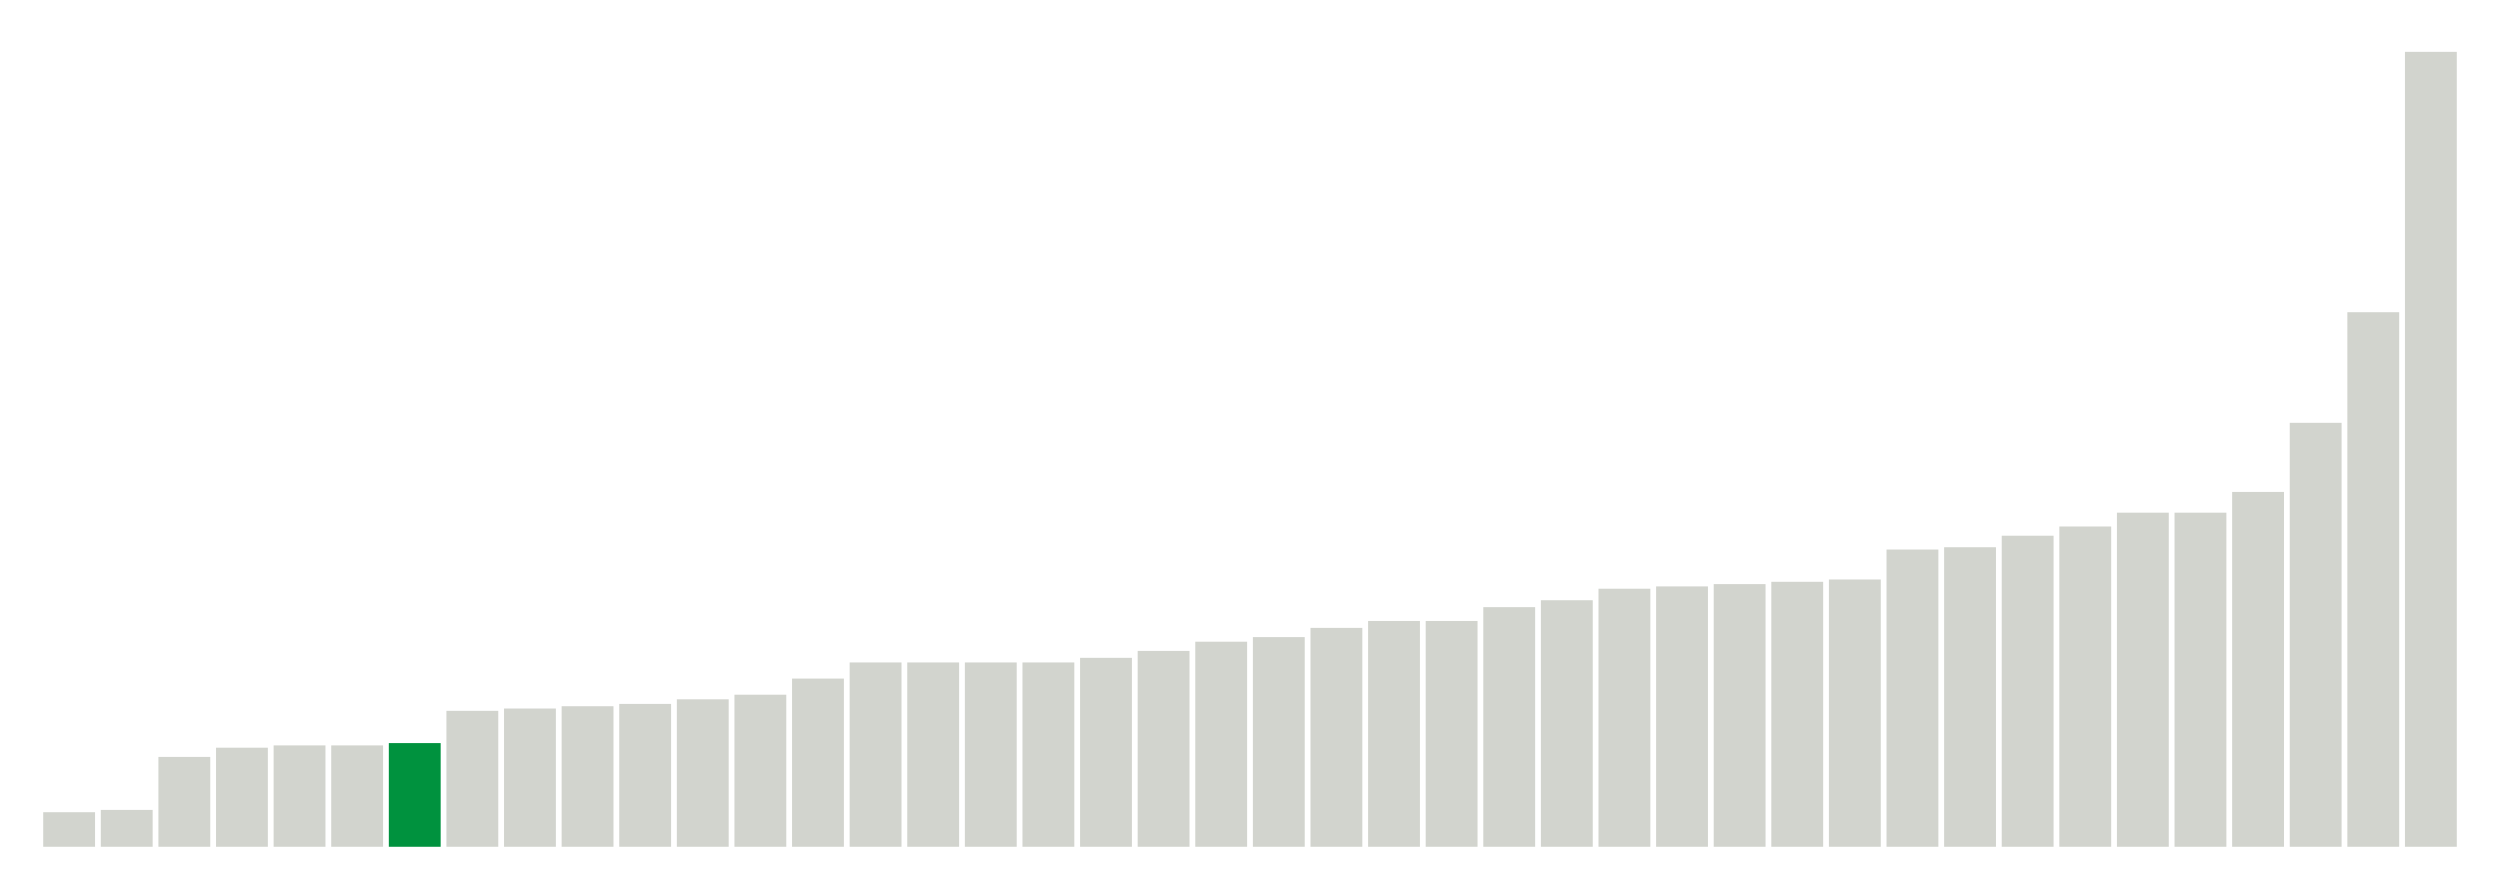
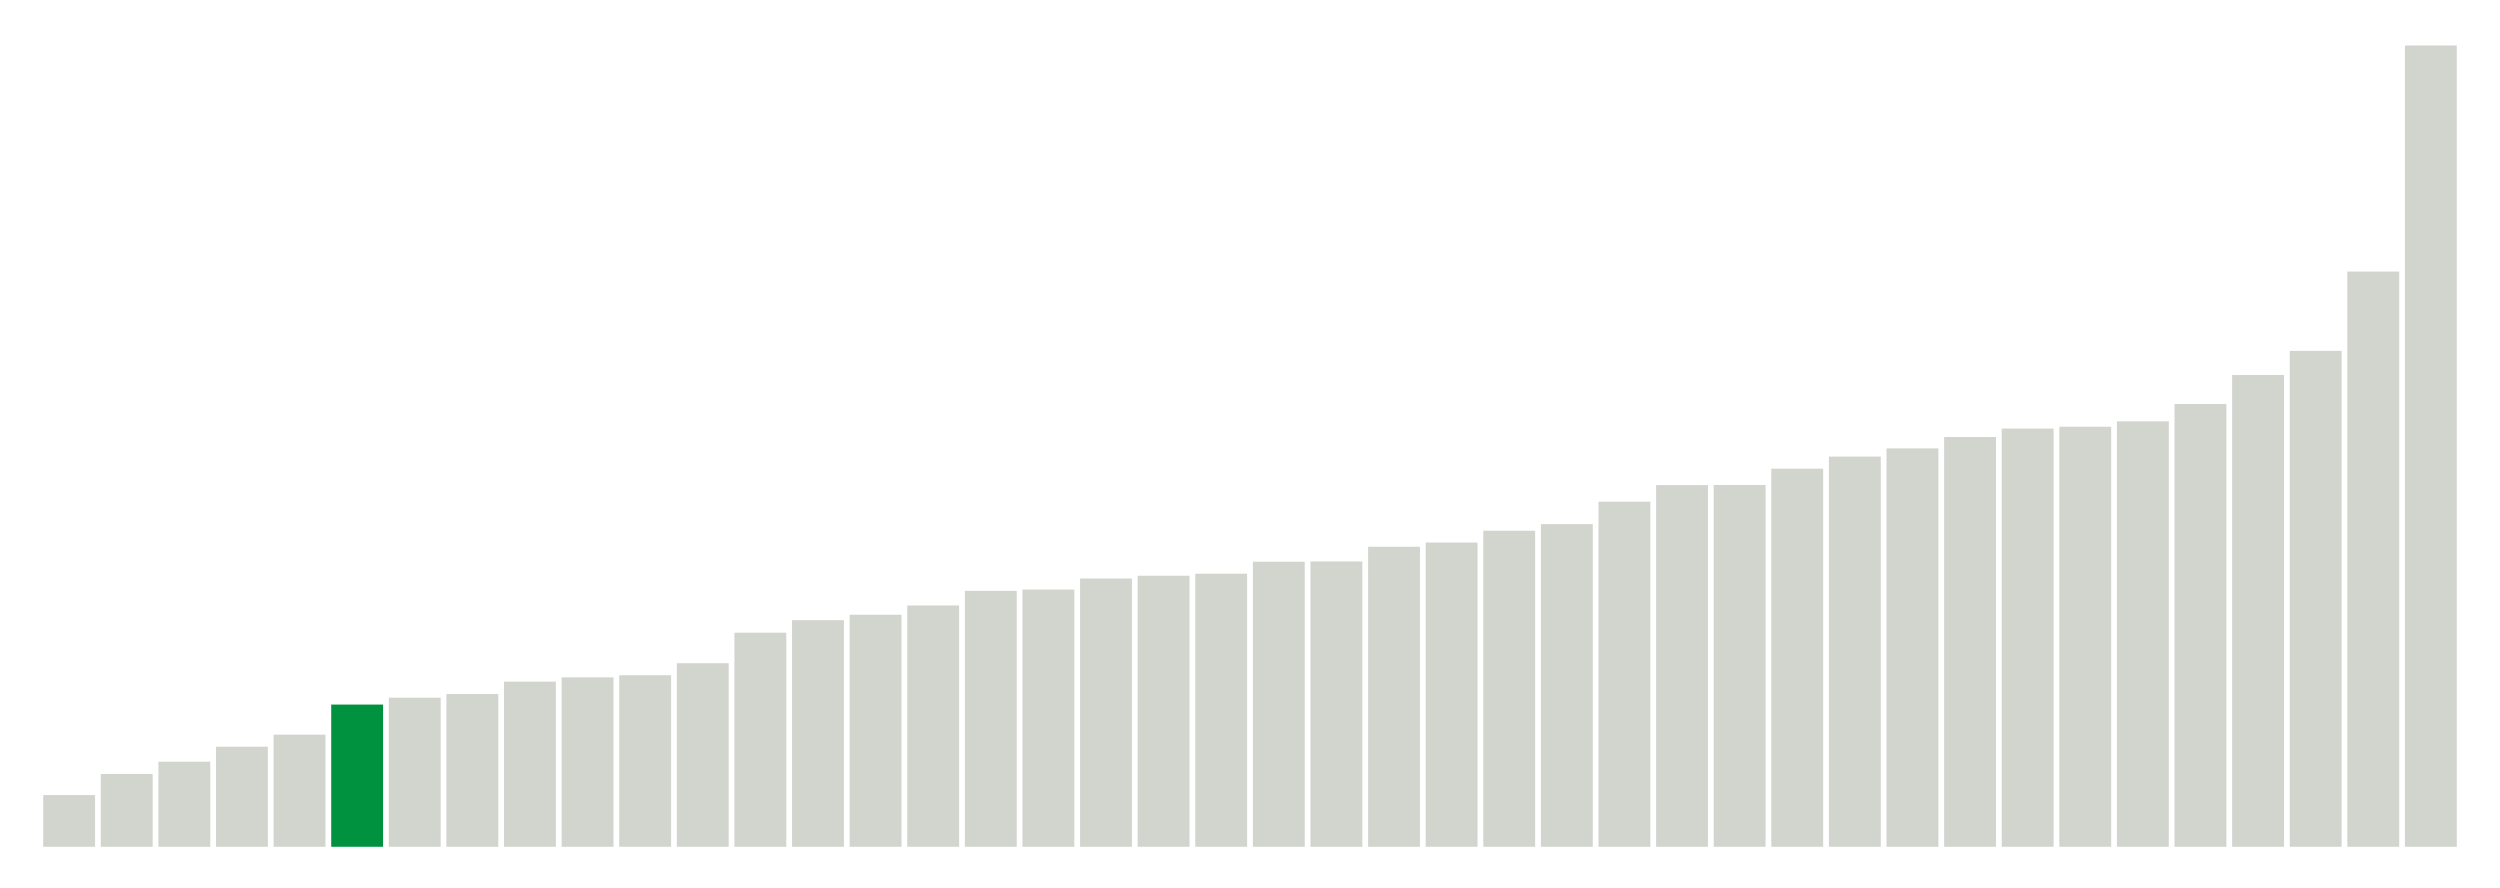
<svg xmlns="http://www.w3.org/2000/svg" version="1.1" class="marks" width="310" height="110">
  <g fill="none" stroke-miterlimit="10" transform="translate(5,5)">
    <g class="mark-group role-frame root" role="graphics-object" aria-roledescription="group mark container">
      <g transform="translate(0,0)">
        <path class="background" aria-hidden="true" d="M0,0h300v100h-300Z" stroke="#ddd" stroke-width="0" />
        <g>
          <g class="mark-rect role-mark marks" role="graphics-object" aria-roledescription="rect mark container">
-             <path aria-label="neighborhood: Lower Manhattan; data_value: 1.5" role="graphics-symbol" aria-roledescription="bar" d="M0.357,95.714h6.429v4.286h-6.429Z" fill="#D2D4CE" />
-             <path aria-label="neighborhood: Gramercy Park - Murray Hill; data_value: 1.6" role="graphics-symbol" aria-roledescription="bar" d="M7.5,95.429h6.429v4.571h-6.429Z" fill="#D2D4CE" />
-             <path aria-label="neighborhood: Union Square - Lower East Side; data_value: 3.9" role="graphics-symbol" aria-roledescription="bar" d="M14.643,88.857h6.429v11.143h-6.429Z" fill="#D2D4CE" />
-             <path aria-label="neighborhood: South Beach - Tottenville; data_value: 4.3" role="graphics-symbol" aria-roledescription="bar" d="M21.786,87.714h6.429v12.286h-6.429Z" fill="#D2D4CE" />
-             <path aria-label="neighborhood: Chelsea - Clinton; data_value: 4.4" role="graphics-symbol" aria-roledescription="bar" d="M28.929,87.429h6.429v12.571h-6.429Z" fill="#D2D4CE" />
-             <path aria-label="neighborhood: Upper East Side; data_value: 4.4" role="graphics-symbol" aria-roledescription="bar" d="M36.071,87.429h6.429v12.571h-6.429Z" fill="#D2D4CE" />
-             <path aria-label="neighborhood: Bayside - Little Neck; data_value: 4.5" role="graphics-symbol" aria-roledescription="bar" d="M43.214,87.143h6.429v12.857h-6.429Z" fill="#00923E" />
-             <path aria-label="neighborhood: Upper West Side; data_value: 5.9" role="graphics-symbol" aria-roledescription="bar" d="M50.357,83.143h6.429v16.857h-6.429Z" fill="#D2D4CE" />
-             <path aria-label="neighborhood: East Harlem; data_value: 6" role="graphics-symbol" aria-roledescription="bar" d="M57.5,82.857h6.429v17.143h-6.429Z" fill="#D2D4CE" />
-             <path aria-label="neighborhood: Canarsie - Flatlands; data_value: 6.1" role="graphics-symbol" aria-roledescription="bar" d="M64.643,82.571h6.429v17.429h-6.429Z" fill="#D2D4CE" />
-             <path aria-label="neighborhood: Flushing - Clearview; data_value: 6.2" role="graphics-symbol" aria-roledescription="bar" d="M71.786,82.286h6.429v17.714h-6.429Z" fill="#D2D4CE" />
-             <path aria-label="neighborhood: Greenwich Village - SoHo; data_value: 6.4" role="graphics-symbol" aria-roledescription="bar" d="M78.929,81.714h6.429v18.286h-6.429Z" fill="#D2D4CE" />
-             <path aria-label="neighborhood: Willowbrook; data_value: 6.6" role="graphics-symbol" aria-roledescription="bar" d="M86.071,81.143h6.429v18.857h-6.429Z" fill="#D2D4CE" />
-             <path aria-label="neighborhood: Kingsbridge - Riverdale; data_value: 7.3" role="graphics-symbol" aria-roledescription="bar" d="M93.214,79.143h6.429v20.857h-6.429Z" fill="#D2D4CE" />
-             <path aria-label="neighborhood: Long Island City - Astoria; data_value: 8" role="graphics-symbol" aria-roledescription="bar" d="M100.357,77.143h6.429v22.857h-6.429Z" fill="#D2D4CE" />
-             <path aria-label="neighborhood: Washington Heights; data_value: 8" role="graphics-symbol" aria-roledescription="bar" d="M107.5,77.143h6.429v22.857h-6.429Z" fill="#D2D4CE" />
-             <path aria-label="neighborhood: Central Harlem - Morningside Heights; data_value: 8" role="graphics-symbol" aria-roledescription="bar" d="M114.643,77.143h6.429v22.857h-6.429Z" fill="#D2D4CE" />
-             <path aria-label="neighborhood: Hunts Point - Mott Haven; data_value: 8" role="graphics-symbol" aria-roledescription="bar" d="M121.786,77.143h6.429v22.857h-6.429Z" fill="#D2D4CE" />
-             <path aria-label="neighborhood: Pelham - Throgs Neck; data_value: 8.2" role="graphics-symbol" aria-roledescription="bar" d="M128.929,76.571h6.429v23.429h-6.429Z" fill="#D2D4CE" />
-             <path aria-label="neighborhood: Fresh Meadows; data_value: 8.5" role="graphics-symbol" aria-roledescription="bar" d="M136.071,75.714h6.429v24.286h-6.429Z" fill="#D2D4CE" />
-             <path aria-label="neighborhood: High Bridge - Morrisania; data_value: 8.9" role="graphics-symbol" aria-roledescription="bar" d="M143.214,74.571h6.429v25.429h-6.429Z" fill="#D2D4CE" />
-             <path aria-label="neighborhood: Sunset Park; data_value: 9.1" role="graphics-symbol" aria-roledescription="bar" d="M150.357,74h6.429v26h-6.429Z" fill="#D2D4CE" />
-             <path aria-label="neighborhood: Crotona -Tremont; data_value: 9.5" role="graphics-symbol" aria-roledescription="bar" d="M157.5,72.857h6.429v27.143h-6.429Z" fill="#D2D4CE" />
-             <path aria-label="neighborhood: Downtown - Heights - Slope; data_value: 9.8" role="graphics-symbol" aria-roledescription="bar" d="M164.643,72h6.429v28h-6.429Z" fill="#D2D4CE" />
-             <path aria-label="neighborhood: Rockaways; data_value: 9.8" role="graphics-symbol" aria-roledescription="bar" d="M171.786,72h6.429v28h-6.429Z" fill="#D2D4CE" />
-             <path aria-label="neighborhood: Ridgewood - Forest Hills; data_value: 10.4" role="graphics-symbol" aria-roledescription="bar" d="M178.929,70.286h6.429v29.714h-6.429Z" fill="#D2D4CE" />
-             <path aria-label="neighborhood: Fordham - Bronx Pk; data_value: 10.7" role="graphics-symbol" aria-roledescription="bar" d="M186.071,69.429h6.429v30.571h-6.429Z" fill="#D2D4CE" />
-             <path aria-label="neighborhood: East New York; data_value: 11.2" role="graphics-symbol" aria-roledescription="bar" d="M193.214,68h6.429v32h-6.429Z" fill="#D2D4CE" />
-             <path aria-label="neighborhood: Stapleton - St. George; data_value: 11.3" role="graphics-symbol" aria-roledescription="bar" d="M200.357,67.714h6.429v32.286h-6.429Z" fill="#D2D4CE" />
-             <path aria-label="neighborhood: Jamaica; data_value: 11.4" role="graphics-symbol" aria-roledescription="bar" d="M207.5,67.429h6.429v32.571h-6.429Z" fill="#D2D4CE" />
-             <path aria-label="neighborhood: West Queens; data_value: 11.5" role="graphics-symbol" aria-roledescription="bar" d="M214.643,67.143h6.429v32.857h-6.429Z" fill="#D2D4CE" />
-             <path aria-label="neighborhood: East Flatbush - Flatbush; data_value: 11.6" role="graphics-symbol" aria-roledescription="bar" d="M221.786,66.857h6.429v33.143h-6.429Z" fill="#D2D4CE" />
-             <path aria-label="neighborhood: Coney Island - Sheepshead Bay; data_value: 12.9" role="graphics-symbol" aria-roledescription="bar" d="M228.929,63.143h6.429v36.857h-6.429Z" fill="#D2D4CE" />
-             <path aria-label="neighborhood: Northeast Bronx; data_value: 13" role="graphics-symbol" aria-roledescription="bar" d="M236.071,62.857h6.429v37.143h-6.429Z" fill="#D2D4CE" />
-             <path aria-label="neighborhood: Southwest Queens; data_value: 13.5" role="graphics-symbol" aria-roledescription="bar" d="M243.214,61.429h6.429v38.571h-6.429Z" fill="#D2D4CE" />
-             <path aria-label="neighborhood: Bensonhurst - Bay Ridge; data_value: 13.9" role="graphics-symbol" aria-roledescription="bar" d="M250.357,60.286h6.429v39.714h-6.429Z" fill="#D2D4CE" />
-             <path aria-label="neighborhood: Southeast Queens; data_value: 14.5" role="graphics-symbol" aria-roledescription="bar" d="M257.5,58.571h6.429v41.429h-6.429Z" fill="#D2D4CE" />
-             <path aria-label="neighborhood: Williamsburg - Bushwick; data_value: 14.5" role="graphics-symbol" aria-roledescription="bar" d="M264.643,58.571h6.429v41.429h-6.429Z" fill="#D2D4CE" />
-             <path aria-label="neighborhood: Bedford Stuyvesant - Crown Heights; data_value: 15.4" role="graphics-symbol" aria-roledescription="bar" d="M271.786,56h6.429v44h-6.429Z" fill="#D2D4CE" />
-             <path aria-label="neighborhood: Port Richmond; data_value: 18.4" role="graphics-symbol" aria-roledescription="bar" d="M278.929,47.429h6.429v52.571h-6.429Z" fill="#D2D4CE" />
-             <path aria-label="neighborhood: Borough Park; data_value: 23.2" role="graphics-symbol" aria-roledescription="bar" d="M286.071,33.714h6.429v66.286h-6.429Z" fill="#D2D4CE" />
-             <path aria-label="neighborhood: Greenpoint; data_value: 34.5" role="graphics-symbol" aria-roledescription="bar" d="M293.214,1.429h6.429v98.571h-6.429Z" fill="#D2D4CE" />
+             <path aria-label="neighborhood: Lower Manhattan; data_value: 1.66666666667" role="graphics-symbol" aria-roledescription="bar" d="M0.357,93.59h6.429v6.41h-6.429Z" fill="#D2D4CE" />
+             <path aria-label="neighborhood: Gramercy Park - Murray Hill; data_value: 2.34741784038" role="graphics-symbol" aria-roledescription="bar" d="M7.5,90.971h6.429v9.029h-6.429Z" fill="#D2D4CE" />
+             <path aria-label="neighborhood: Chelsea - Clinton; data_value: 2.74273176083" role="graphics-symbol" aria-roledescription="bar" d="M14.643,89.451h6.429v10.549h-6.429Z" fill="#D2D4CE" />
+             <path aria-label="neighborhood: South Beach - Tottenville; data_value: 3.22493953238" role="graphics-symbol" aria-roledescription="bar" d="M21.786,87.596h6.429v12.404h-6.429Z" fill="#D2D4CE" />
+             <path aria-label="neighborhood: East Harlem; data_value: 3.61445783133" role="graphics-symbol" aria-roledescription="bar" d="M28.929,86.098h6.429v13.902h-6.429Z" fill="#D2D4CE" />
+             <path aria-label="neighborhood: Bayside - Little Neck; data_value: 4.58452722063" role="graphics-symbol" aria-roledescription="bar" d="M36.071,82.367h6.429v17.633h-6.429Z" fill="#00923E" />
+             <path aria-label="neighborhood: Kingsbridge - Riverdale; data_value: 4.80559196156" role="graphics-symbol" aria-roledescription="bar" d="M43.214,81.517h6.429v18.483h-6.429Z" fill="#D2D4CE" />
+             <path aria-label="neighborhood: Flushing - Clearview; data_value: 4.9240869922" role="graphics-symbol" aria-roledescription="bar" d="M50.357,81.061h6.429v18.939h-6.429Z" fill="#D2D4CE" />
+             <path aria-label="neighborhood: Upper East Side; data_value: 5.32414657062" role="graphics-symbol" aria-roledescription="bar" d="M57.5,79.523h6.429v20.477h-6.429Z" fill="#D2D4CE" />
+             <path aria-label="neighborhood: Fresh Meadows; data_value: 5.46097012528" role="graphics-symbol" aria-roledescription="bar" d="M64.643,78.996h6.429v21.004h-6.429Z" fill="#D2D4CE" />
+             <path aria-label="neighborhood: Greenwich Village - SoHo; data_value: 5.52995391705" role="graphics-symbol" aria-roledescription="bar" d="M71.786,78.731h6.429v21.269h-6.429Z" fill="#D2D4CE" />
+             <path aria-label="neighborhood: Willowbrook; data_value: 5.91715976331" role="graphics-symbol" aria-roledescription="bar" d="M78.929,77.242h6.429v22.758h-6.429Z" fill="#D2D4CE" />
+             <path aria-label="neighborhood: Union Square - Lower East Side; data_value: 6.90215184734" role="graphics-symbol" aria-roledescription="bar" d="M86.071,73.453h6.429v26.547h-6.429Z" fill="#D2D4CE" />
+             <path aria-label="neighborhood: Upper West Side; data_value: 7.30593607306" role="graphics-symbol" aria-roledescription="bar" d="M93.214,71.9h6.429v28.1h-6.429Z" fill="#D2D4CE" />
+             <path aria-label="neighborhood: Canarsie - Flatlands; data_value: 7.47996438112" role="graphics-symbol" aria-roledescription="bar" d="M100.357,71.231h6.429v28.769h-6.429Z" fill="#D2D4CE" />
+             <path aria-label="neighborhood: Central Harlem - Morningside Heights; data_value: 7.7791718946" role="graphics-symbol" aria-roledescription="bar" d="M107.5,70.08h6.429v29.92h-6.429Z" fill="#D2D4CE" />
+             <path aria-label="neighborhood: Long Island City - Astoria; data_value: 8.24995611725" role="graphics-symbol" aria-roledescription="bar" d="M114.643,68.269h6.429v31.731h-6.429Z" fill="#D2D4CE" />
+             <path aria-label="neighborhood: Hunts Point - Mott Haven; data_value: 8.29257920476" role="graphics-symbol" aria-roledescription="bar" d="M121.786,68.105h6.429v31.895h-6.429Z" fill="#D2D4CE" />
+             <path aria-label="neighborhood: Washington Heights; data_value: 8.64792948611" role="graphics-symbol" aria-roledescription="bar" d="M128.929,66.739h6.429v33.261h-6.429Z" fill="#D2D4CE" />
+             <path aria-label="neighborhood: Ridgewood - Forest Hills; data_value: 8.73720136519" role="graphics-symbol" aria-roledescription="bar" d="M136.071,66.395h6.429v33.605h-6.429Z" fill="#D2D4CE" />
+             <path aria-label="neighborhood: Rockaways; data_value: 8.80330123796" role="graphics-symbol" aria-roledescription="bar" d="M143.214,66.141h6.429v33.859h-6.429Z" fill="#D2D4CE" />
+             <path aria-label="neighborhood: Sunset Park; data_value: 9.18979744936" role="graphics-symbol" aria-roledescription="bar" d="M150.357,64.655h6.429v35.345h-6.429Z" fill="#D2D4CE" />
+             <path aria-label="neighborhood: High Bridge - Morrisania; data_value: 9.19775166071" role="graphics-symbol" aria-roledescription="bar" d="M157.5,64.624h6.429v35.376h-6.429Z" fill="#D2D4CE" />
+             <path aria-label="neighborhood: Pelham - Throgs Neck; data_value: 9.67277217534" role="graphics-symbol" aria-roledescription="bar" d="M164.643,62.797h6.429v37.203h-6.429Z" fill="#D2D4CE" />
+             <path aria-label="neighborhood: East New York; data_value: 9.80776775206" role="graphics-symbol" aria-roledescription="bar" d="M171.786,62.278h6.429v37.722h-6.429Z" fill="#D2D4CE" />
+             <path aria-label="neighborhood: Downtown - Heights - Slope; data_value: 10.1892285298" role="graphics-symbol" aria-roledescription="bar" d="M178.929,60.811h6.429v39.189h-6.429Z" fill="#D2D4CE" />
+             <path aria-label="neighborhood: Crotona -Tremont; data_value: 10.4021311683" role="graphics-symbol" aria-roledescription="bar" d="M186.071,59.992h6.429v40.008h-6.429Z" fill="#D2D4CE" />
+             <path aria-label="neighborhood: Jamaica; data_value: 11.124501715" role="graphics-symbol" aria-roledescription="bar" d="M193.214,57.213h6.429v42.787h-6.429Z" fill="#D2D4CE" />
+             <path aria-label="neighborhood: Fordham - Bronx Pk; data_value: 11.660188784" role="graphics-symbol" aria-roledescription="bar" d="M200.357,55.153h6.429v44.847h-6.429Z" fill="#D2D4CE" />
+             <path aria-label="neighborhood: Southeast Queens; data_value: 11.6642366174" role="graphics-symbol" aria-roledescription="bar" d="M207.5,55.138h6.429v44.862h-6.429Z" fill="#D2D4CE" />
+             <path aria-label="neighborhood: Northeast Bronx; data_value: 12.1901665989" role="graphics-symbol" aria-roledescription="bar" d="M214.643,53.115h6.429v46.885h-6.429Z" fill="#D2D4CE" />
+             <path aria-label="neighborhood: West Queens; data_value: 12.5794155019" role="graphics-symbol" aria-roledescription="bar" d="M221.786,51.618h6.429v48.382h-6.429Z" fill="#D2D4CE" />
+             <path aria-label="neighborhood: Bensonhurst - Bay Ridge; data_value: 12.8425998434" role="graphics-symbol" aria-roledescription="bar" d="M228.929,50.605h6.429v49.395h-6.429Z" fill="#D2D4CE" />
+             <path aria-label="neighborhood: Coney Island - Sheepshead Bay; data_value: 13.2111655657" role="graphics-symbol" aria-roledescription="bar" d="M236.071,49.188h6.429v50.812h-6.429Z" fill="#D2D4CE" />
+             <path aria-label="neighborhood: Stapleton - St. George; data_value: 13.4819808141" role="graphics-symbol" aria-roledescription="bar" d="M243.214,48.146h6.429v51.854h-6.429Z" fill="#D2D4CE" />
+             <path aria-label="neighborhood: East Flatbush - Flatbush; data_value: 13.5420549137" role="graphics-symbol" aria-roledescription="bar" d="M250.357,47.915h6.429v52.085h-6.429Z" fill="#D2D4CE" />
+             <path aria-label="neighborhood: Port Richmond; data_value: 13.7162451779" role="graphics-symbol" aria-roledescription="bar" d="M257.5,47.245h6.429v52.755h-6.429Z" fill="#D2D4CE" />
+             <path aria-label="neighborhood: Southwest Queens; data_value: 14.274474542" role="graphics-symbol" aria-roledescription="bar" d="M264.643,45.098h6.429v54.902h-6.429Z" fill="#D2D4CE" />
+             <path aria-label="neighborhood: Williamsburg - Bushwick; data_value: 15.2097342299" role="graphics-symbol" aria-roledescription="bar" d="M271.786,41.501h6.429v58.499h-6.429Z" fill="#D2D4CE" />
+             <path aria-label="neighborhood: Bedford Stuyvesant - Crown Heights; data_value: 15.9882192069" role="graphics-symbol" aria-roledescription="bar" d="M278.929,38.507h6.429v61.493h-6.429Z" fill="#D2D4CE" />
+             <path aria-label="neighborhood: Borough Park; data_value: 18.5445815051" role="graphics-symbol" aria-roledescription="bar" d="M286.071,28.675h6.429v71.325h-6.429Z" fill="#D2D4CE" />
+             <path aria-label="neighborhood: Greenpoint; data_value: 25.8322237017" role="graphics-symbol" aria-roledescription="bar" d="M293.214,0.645h6.429v99.355h-6.429Z" fill="#D2D4CE" />
          </g>
        </g>
        <path class="foreground" aria-hidden="true" d="" display="none" />
      </g>
    </g>
  </g>
</svg>
